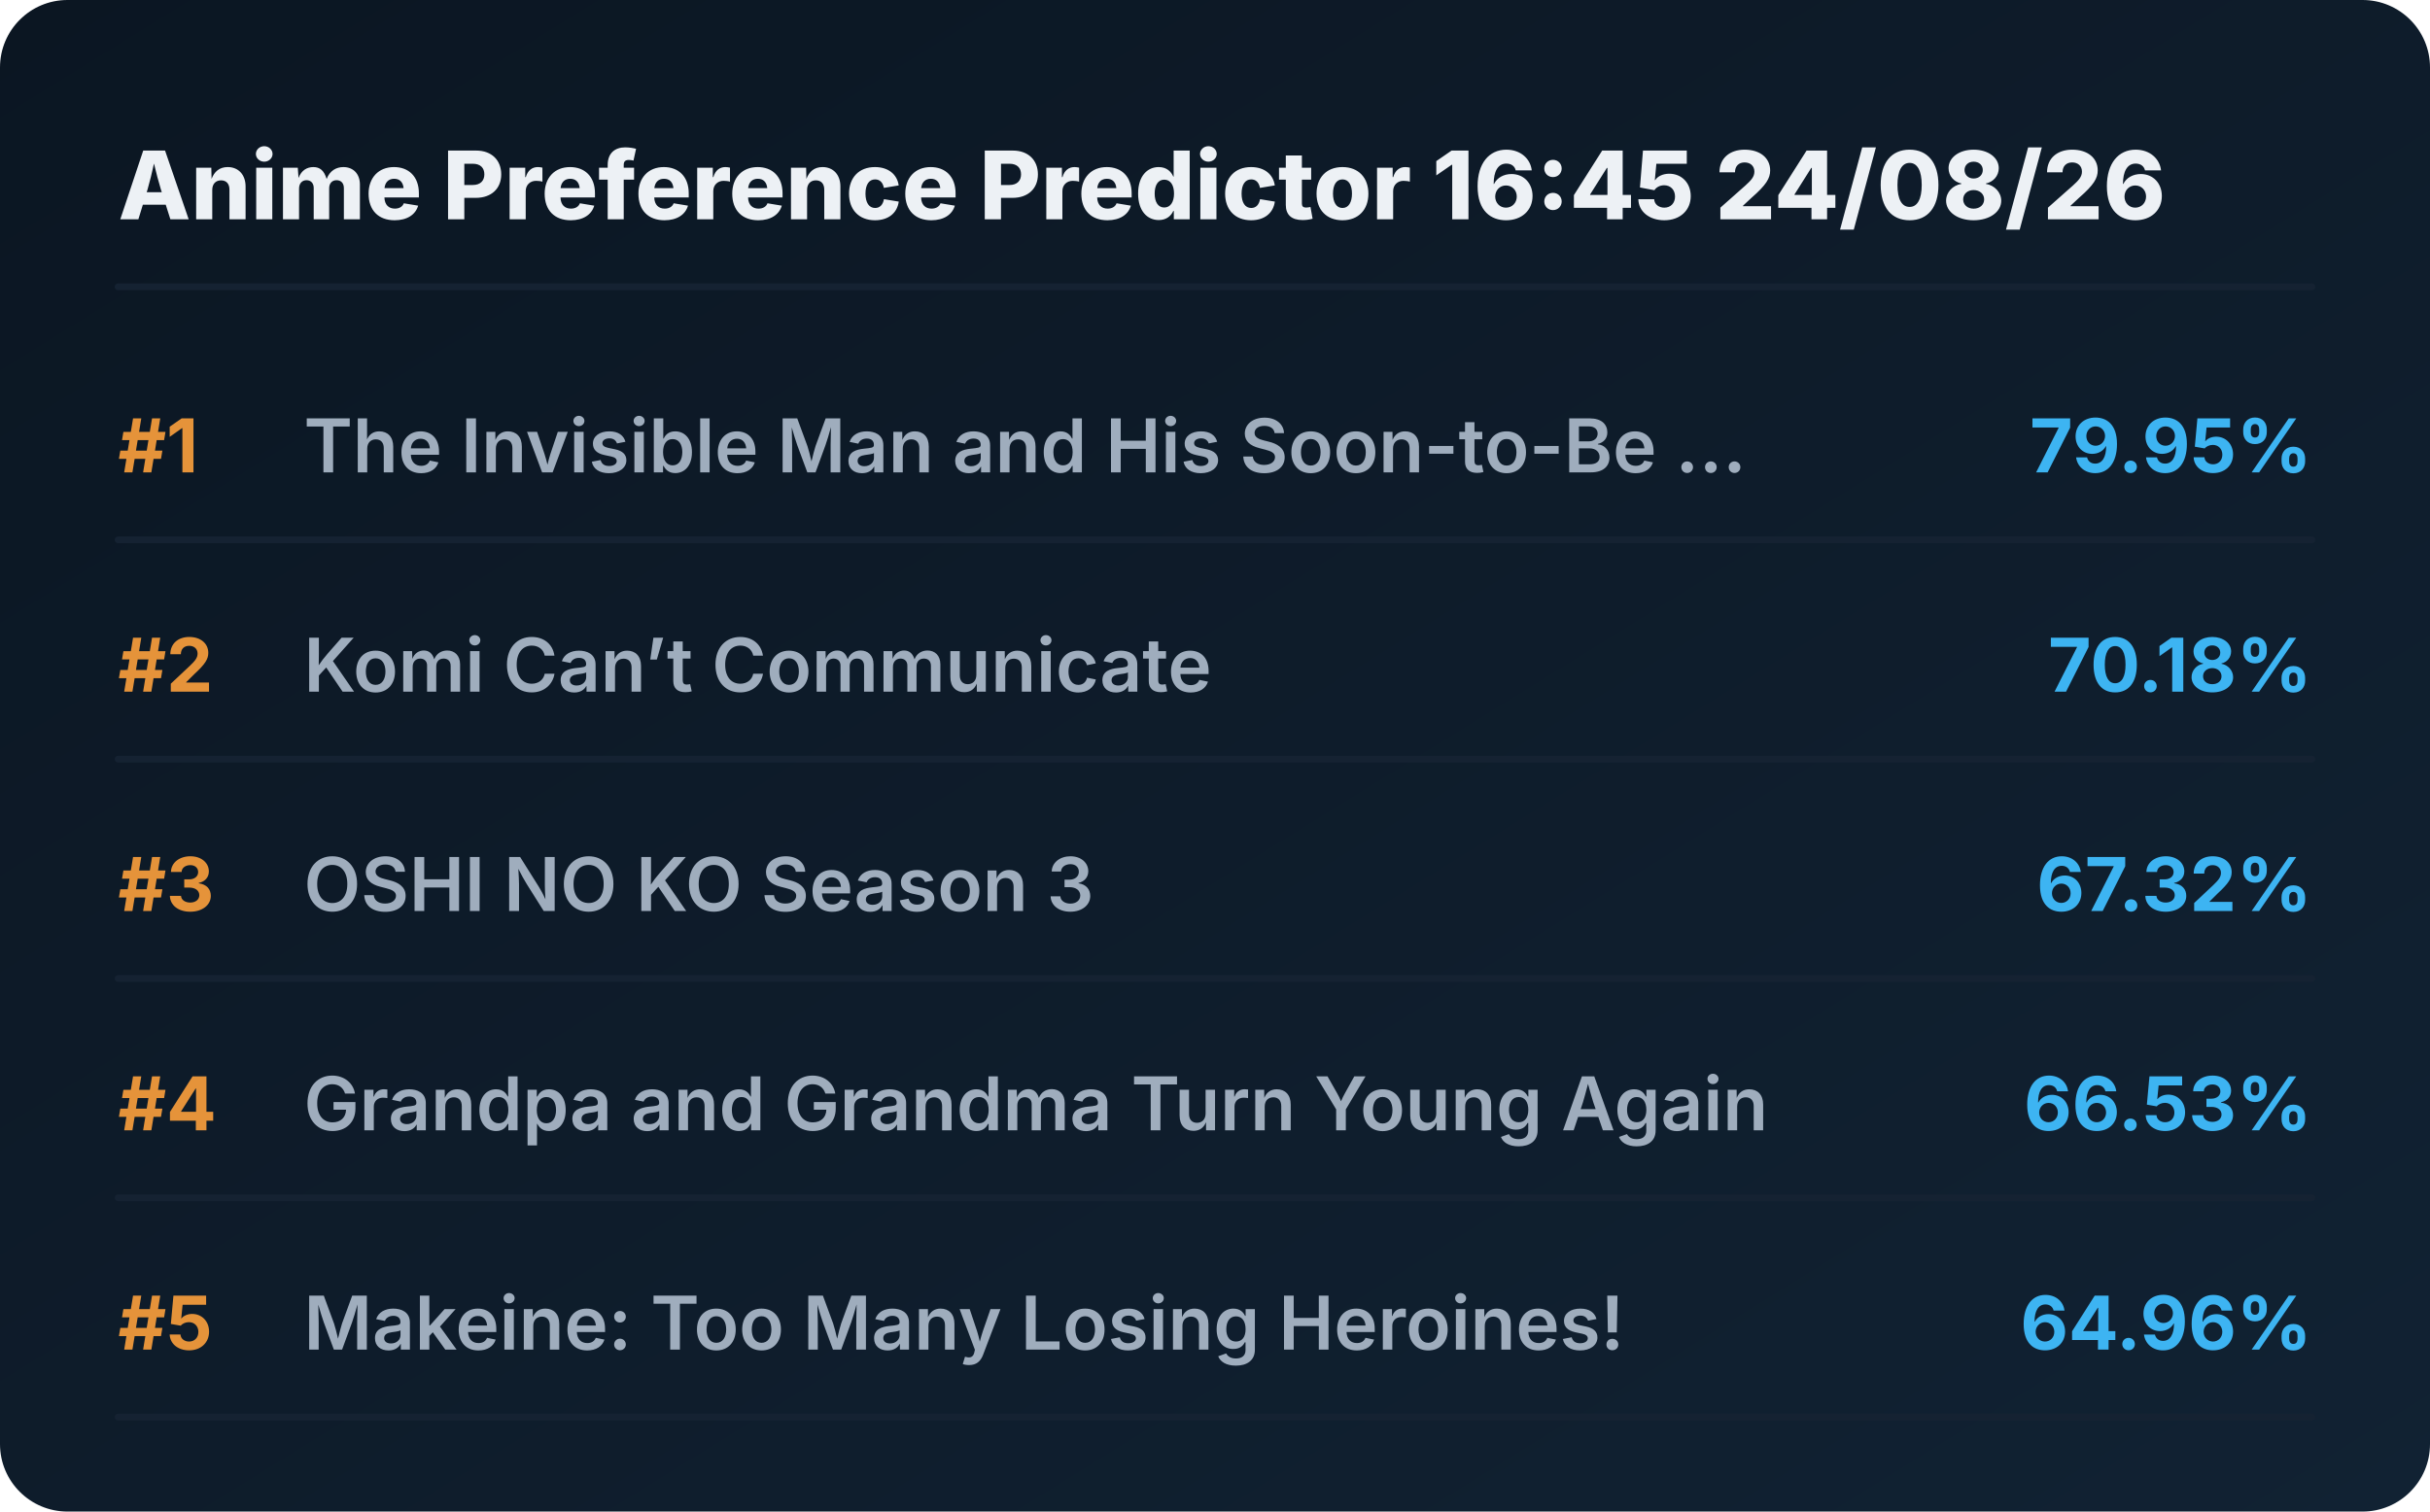
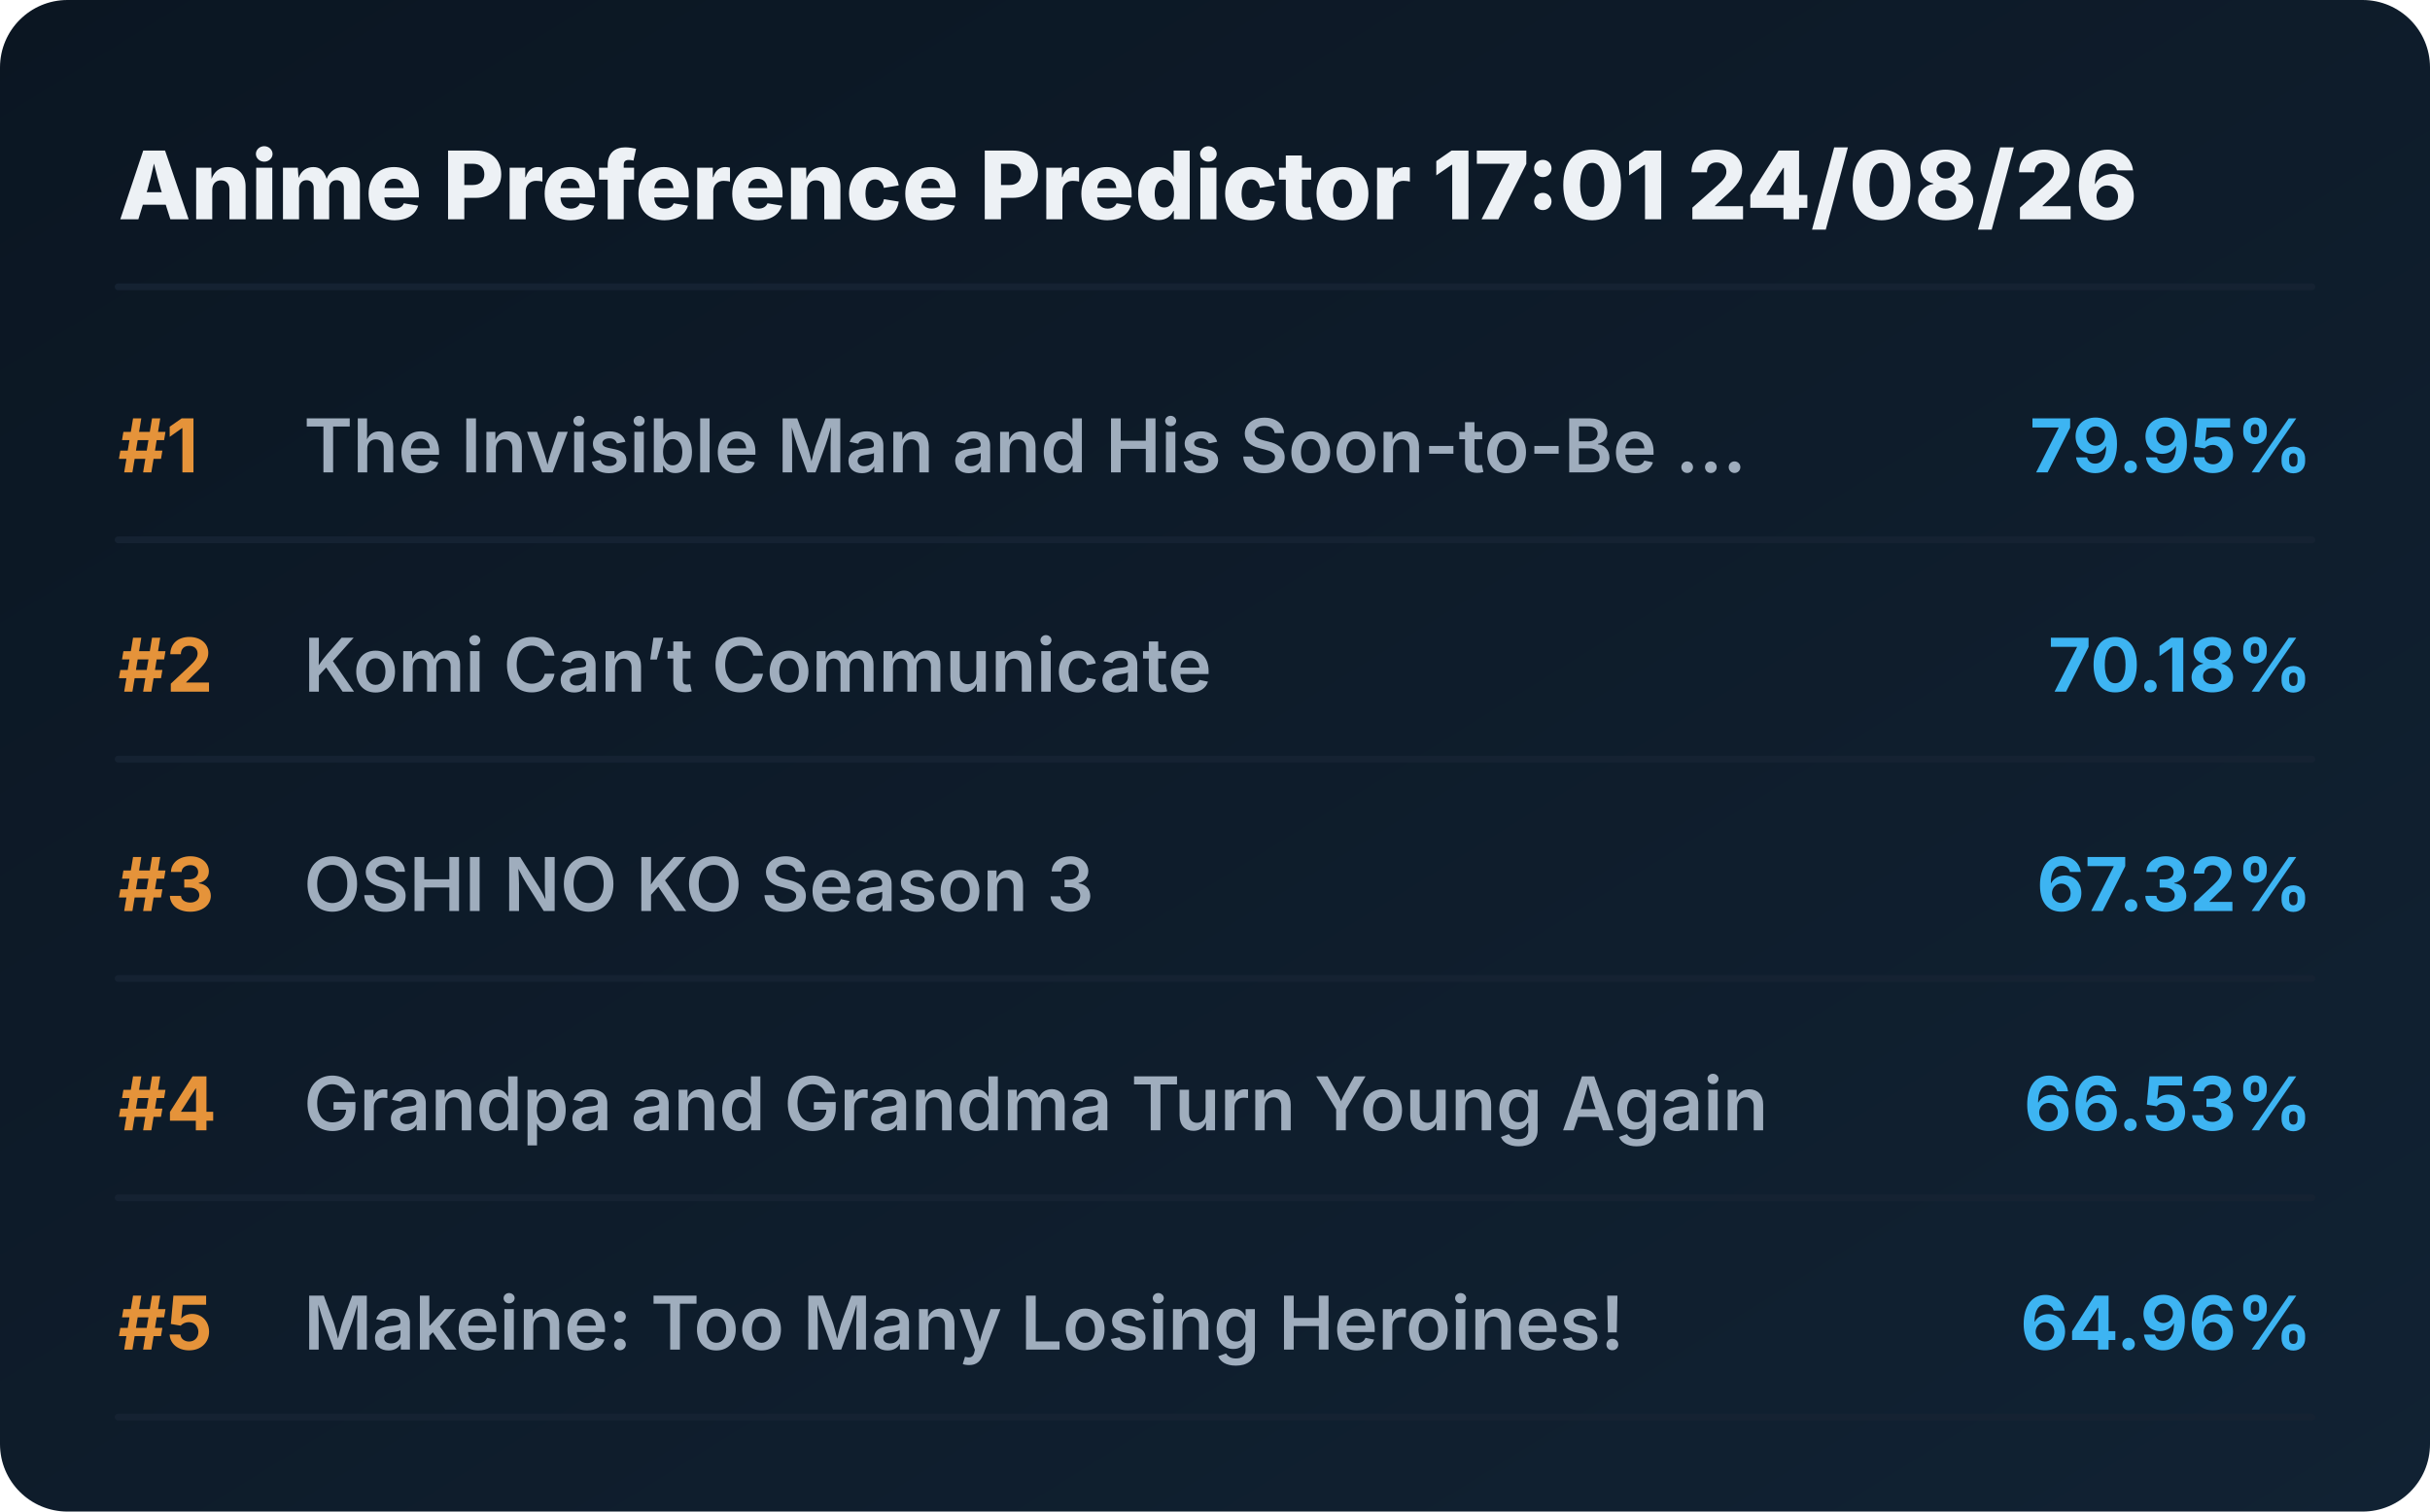
<svg xmlns="http://www.w3.org/2000/svg" viewBox="0 0 720 448" preserveAspectRatio="xMidYMid meet" style="width: 100%; height: auto; max-width: 720px;">
  <defs>
    <linearGradient id="boxGrad" x1="0%" y1="0%" x2="100%" y2="100%">
      <stop offset="0%" stop-color="#0b1622" />
      <stop offset="100%" stop-color="#112233" />
    </linearGradient>
    <clipPath id="titleClip">
      <rect x="90" y="0" width="510" height="100%" />
    </clipPath>
  </defs>
  <style>
    .bg { fill: url(#boxGrad); rx: 20px; }
    .header { font-family: 'Overpass', 'Inter', system-ui, sans-serif; font-weight: 800; font-size: 28px; fill: #edf1f5; }
    .rank { font-family: 'Overpass', 'Inter', system-ui, sans-serif; font-weight: 700; font-size: 22px; fill: #e5933a; }
    .title { font-family: 'Overpass', 'Inter', system-ui, sans-serif; font-weight: 600; font-size: 22px; fill: #9fadbd; }
    .score { font-family: 'Overpass', 'Inter', system-ui, sans-serif; font-weight: 700; font-size: 22px; fill: #3db4f2; }
    .line { stroke: #152232; stroke-width: 2; stroke-linecap: round; }
  </style>
  <rect class="bg" width="720" height="448" />
-   <text x="35" y="65" class="header">Anime Preference Predictor 16:45 24/08/26</text>
+   <text x="35" y="65" class="header">Anime Preference Predictor 17:01 24/08/26</text>
  <line x1="35" y1="85" x2="685" y2="85" class="line" />
  <g transform="translate(0, 0)">
    <text x="35" y="140" class="rank">#1</text>
    <text x="90" y="140" class="title">The Invisible Man and His Soon-to-Be ...</text>
    <text x="685" y="140" class="score" text-anchor="end">79.95%</text>
    <line x1="35" y1="160" x2="685" y2="160" class="line" />
  </g>
  <g transform="translate(0, 65)">
    <text x="35" y="140" class="rank">#2</text>
    <text x="90" y="140" class="title">Komi Can’t Communicate</text>
    <text x="685" y="140" class="score" text-anchor="end">70.18%</text>
    <line x1="35" y1="160" x2="685" y2="160" class="line" />
  </g>
  <g transform="translate(0, 130)">
    <text x="35" y="140" class="rank">#3</text>
    <text x="90" y="140" class="title">OSHI NO KO Season 3</text>
    <text x="685" y="140" class="score" text-anchor="end">67.32%</text>
    <line x1="35" y1="160" x2="685" y2="160" class="line" />
  </g>
  <g transform="translate(0, 195)">
    <text x="35" y="140" class="rank">#4</text>
    <text x="90" y="140" class="title">Grandpa and Grandma Turn Young Again</text>
    <text x="685" y="140" class="score" text-anchor="end">66.53%</text>
    <line x1="35" y1="160" x2="685" y2="160" class="line" />
  </g>
  <g transform="translate(0, 260)">
    <text x="35" y="140" class="rank">#5</text>
    <text x="90" y="140" class="title">Makeine: Too Many Losing Heroines!</text>
    <text x="685" y="140" class="score" text-anchor="end">64.96%</text>
    <line x1="35" y1="160" x2="685" y2="160" class="line" />
  </g>
</svg>
